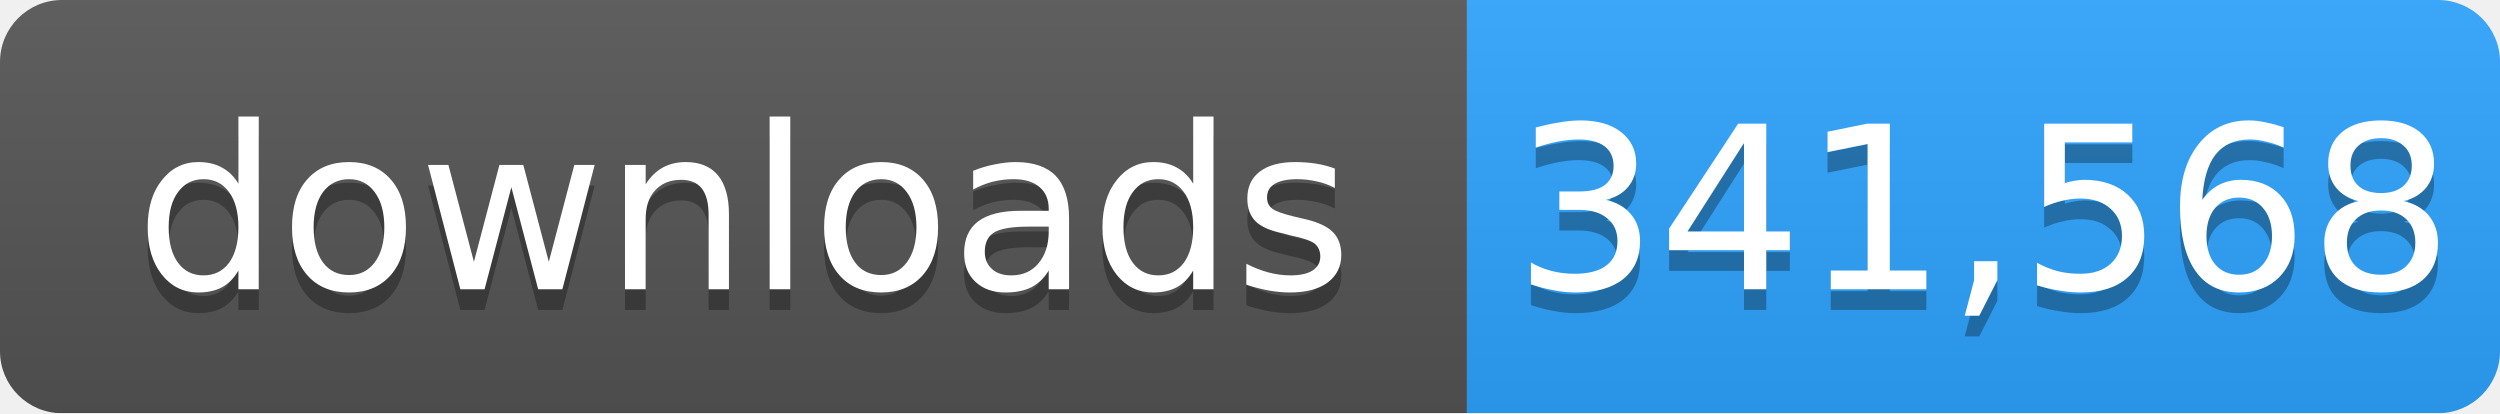
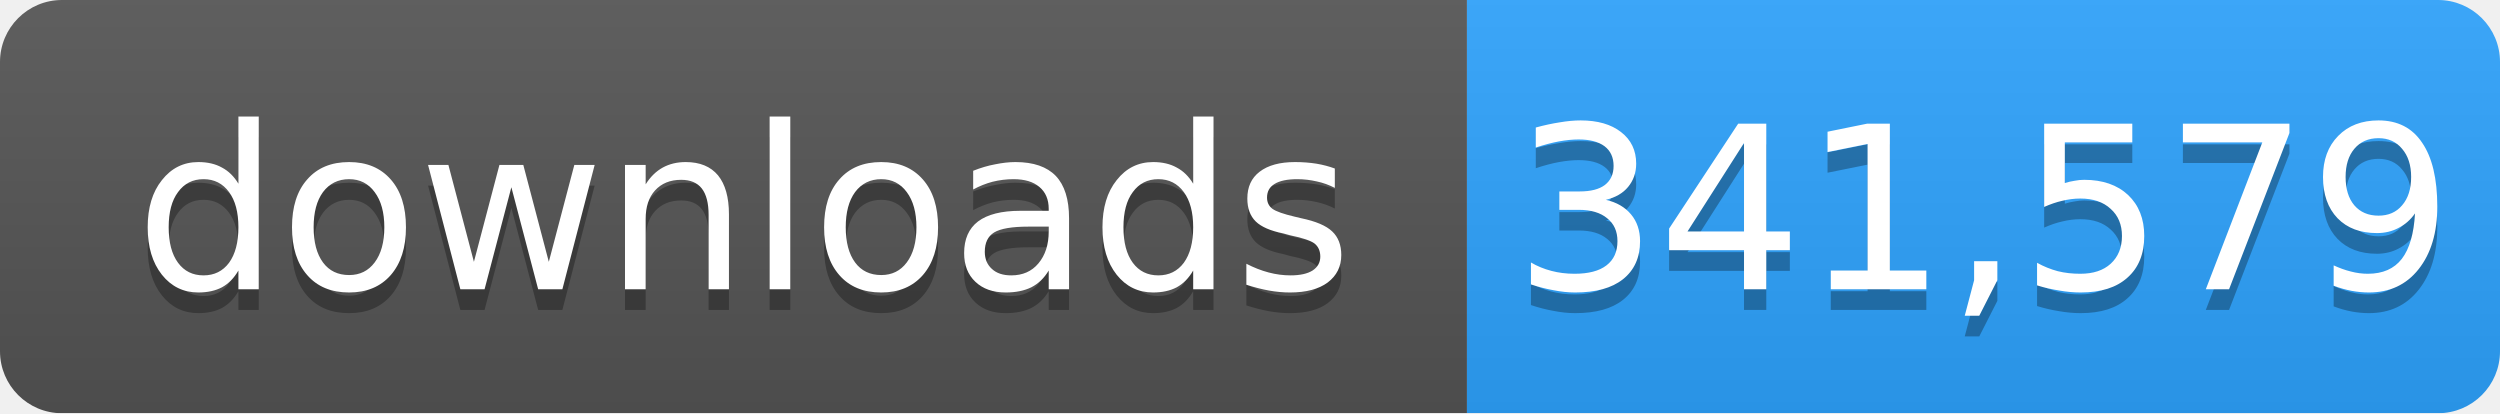
- <svg xmlns="http://www.w3.org/2000/svg" width="121" height="20" role="img" aria-label="downloads: 341,568">
+ <svg xmlns="http://www.w3.org/2000/svg" width="121" height="20" role="img" aria-label="downloads: 341,579">
  <linearGradient id="s" x2="0" y2="100%">
    <stop offset="0" stop-color="#bbb" stop-opacity=".1" />
    <stop offset="1" stop-opacity=".1" />
  </linearGradient>
  <mask id="m">
    <rect width="121" height="20" rx="3" fill="#fff" />
  </mask>
  <g mask="url(#m)">
    <rect width="71" height="20" fill="#555" />
    <rect x="71" width="50" height="20" fill="#2ea4ff" />
    <rect width="121" height="20" fill="url(#s)" />
  </g>
  <g fill="#fff" text-anchor="middle" font-family="Verdana,Geneva,DejaVu Sans,sans-serif" font-size="11">
    <text x="36" y="15" fill="#010101" fill-opacity=".3">downloads</text>
    <text x="36" y="14">downloads</text>
-     <text x="96" y="15" fill="#010101" fill-opacity=".3">341,568</text>
-     <text x="96" y="14">341,568</text>
+     <text x="96" y="15" fill="#010101" fill-opacity=".3">341,579</text>
+     <text x="96" y="14">341,579</text>
  </g>
</svg>
